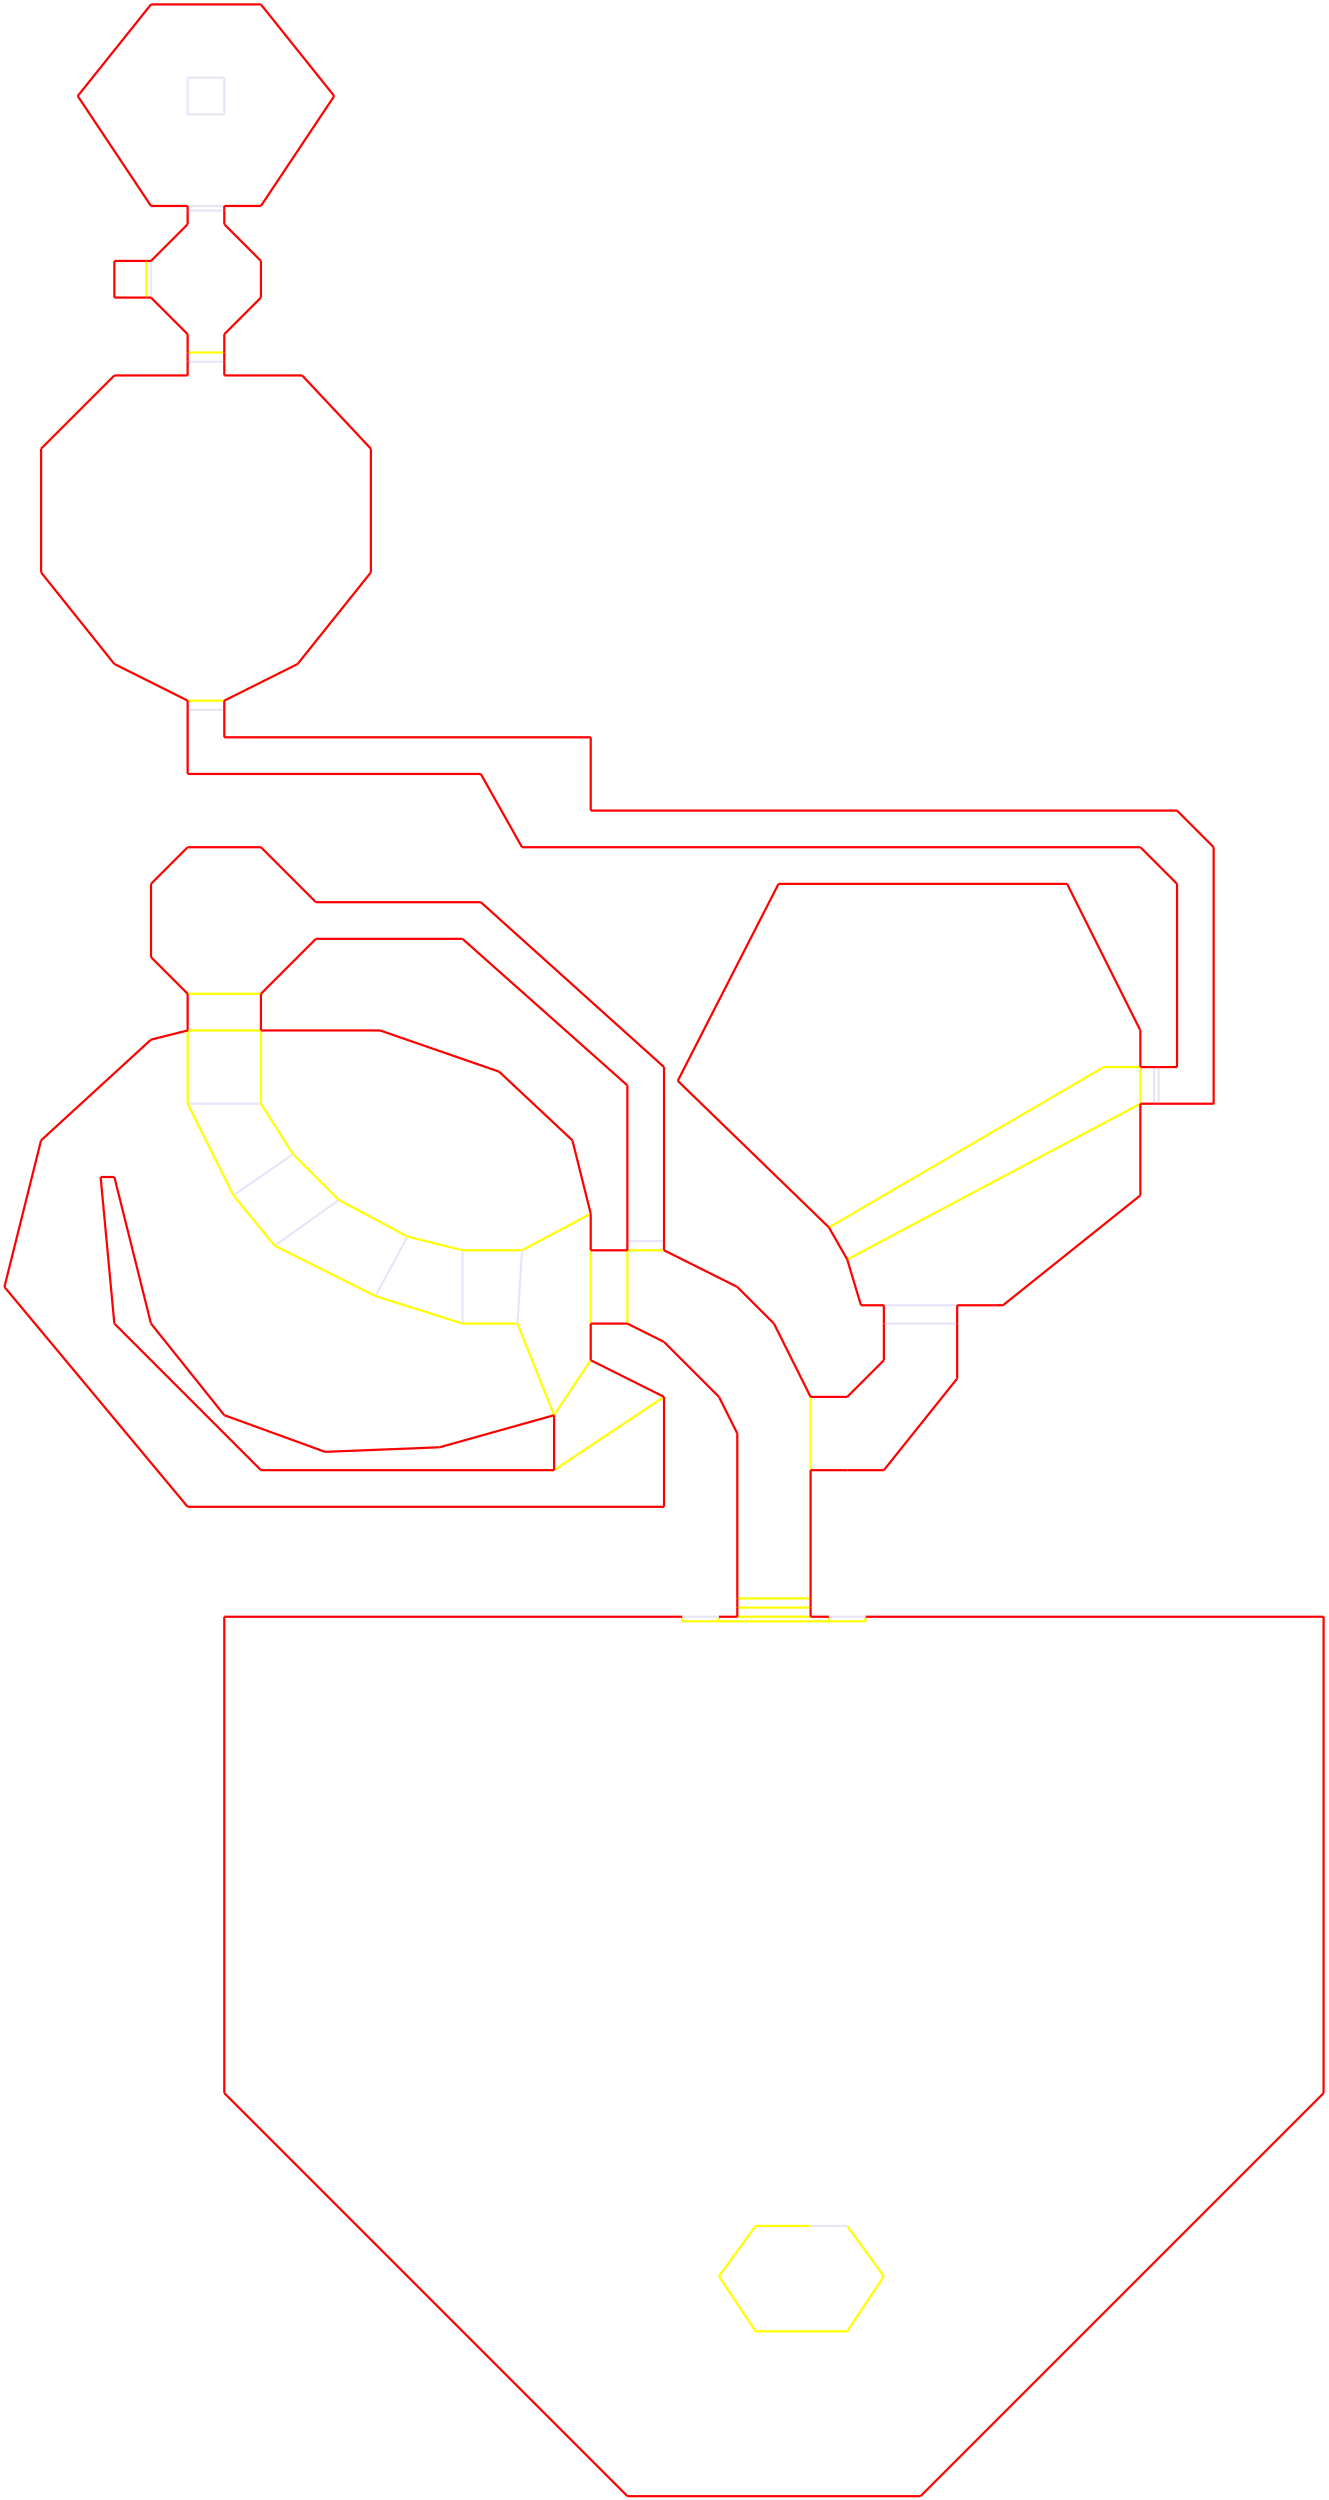
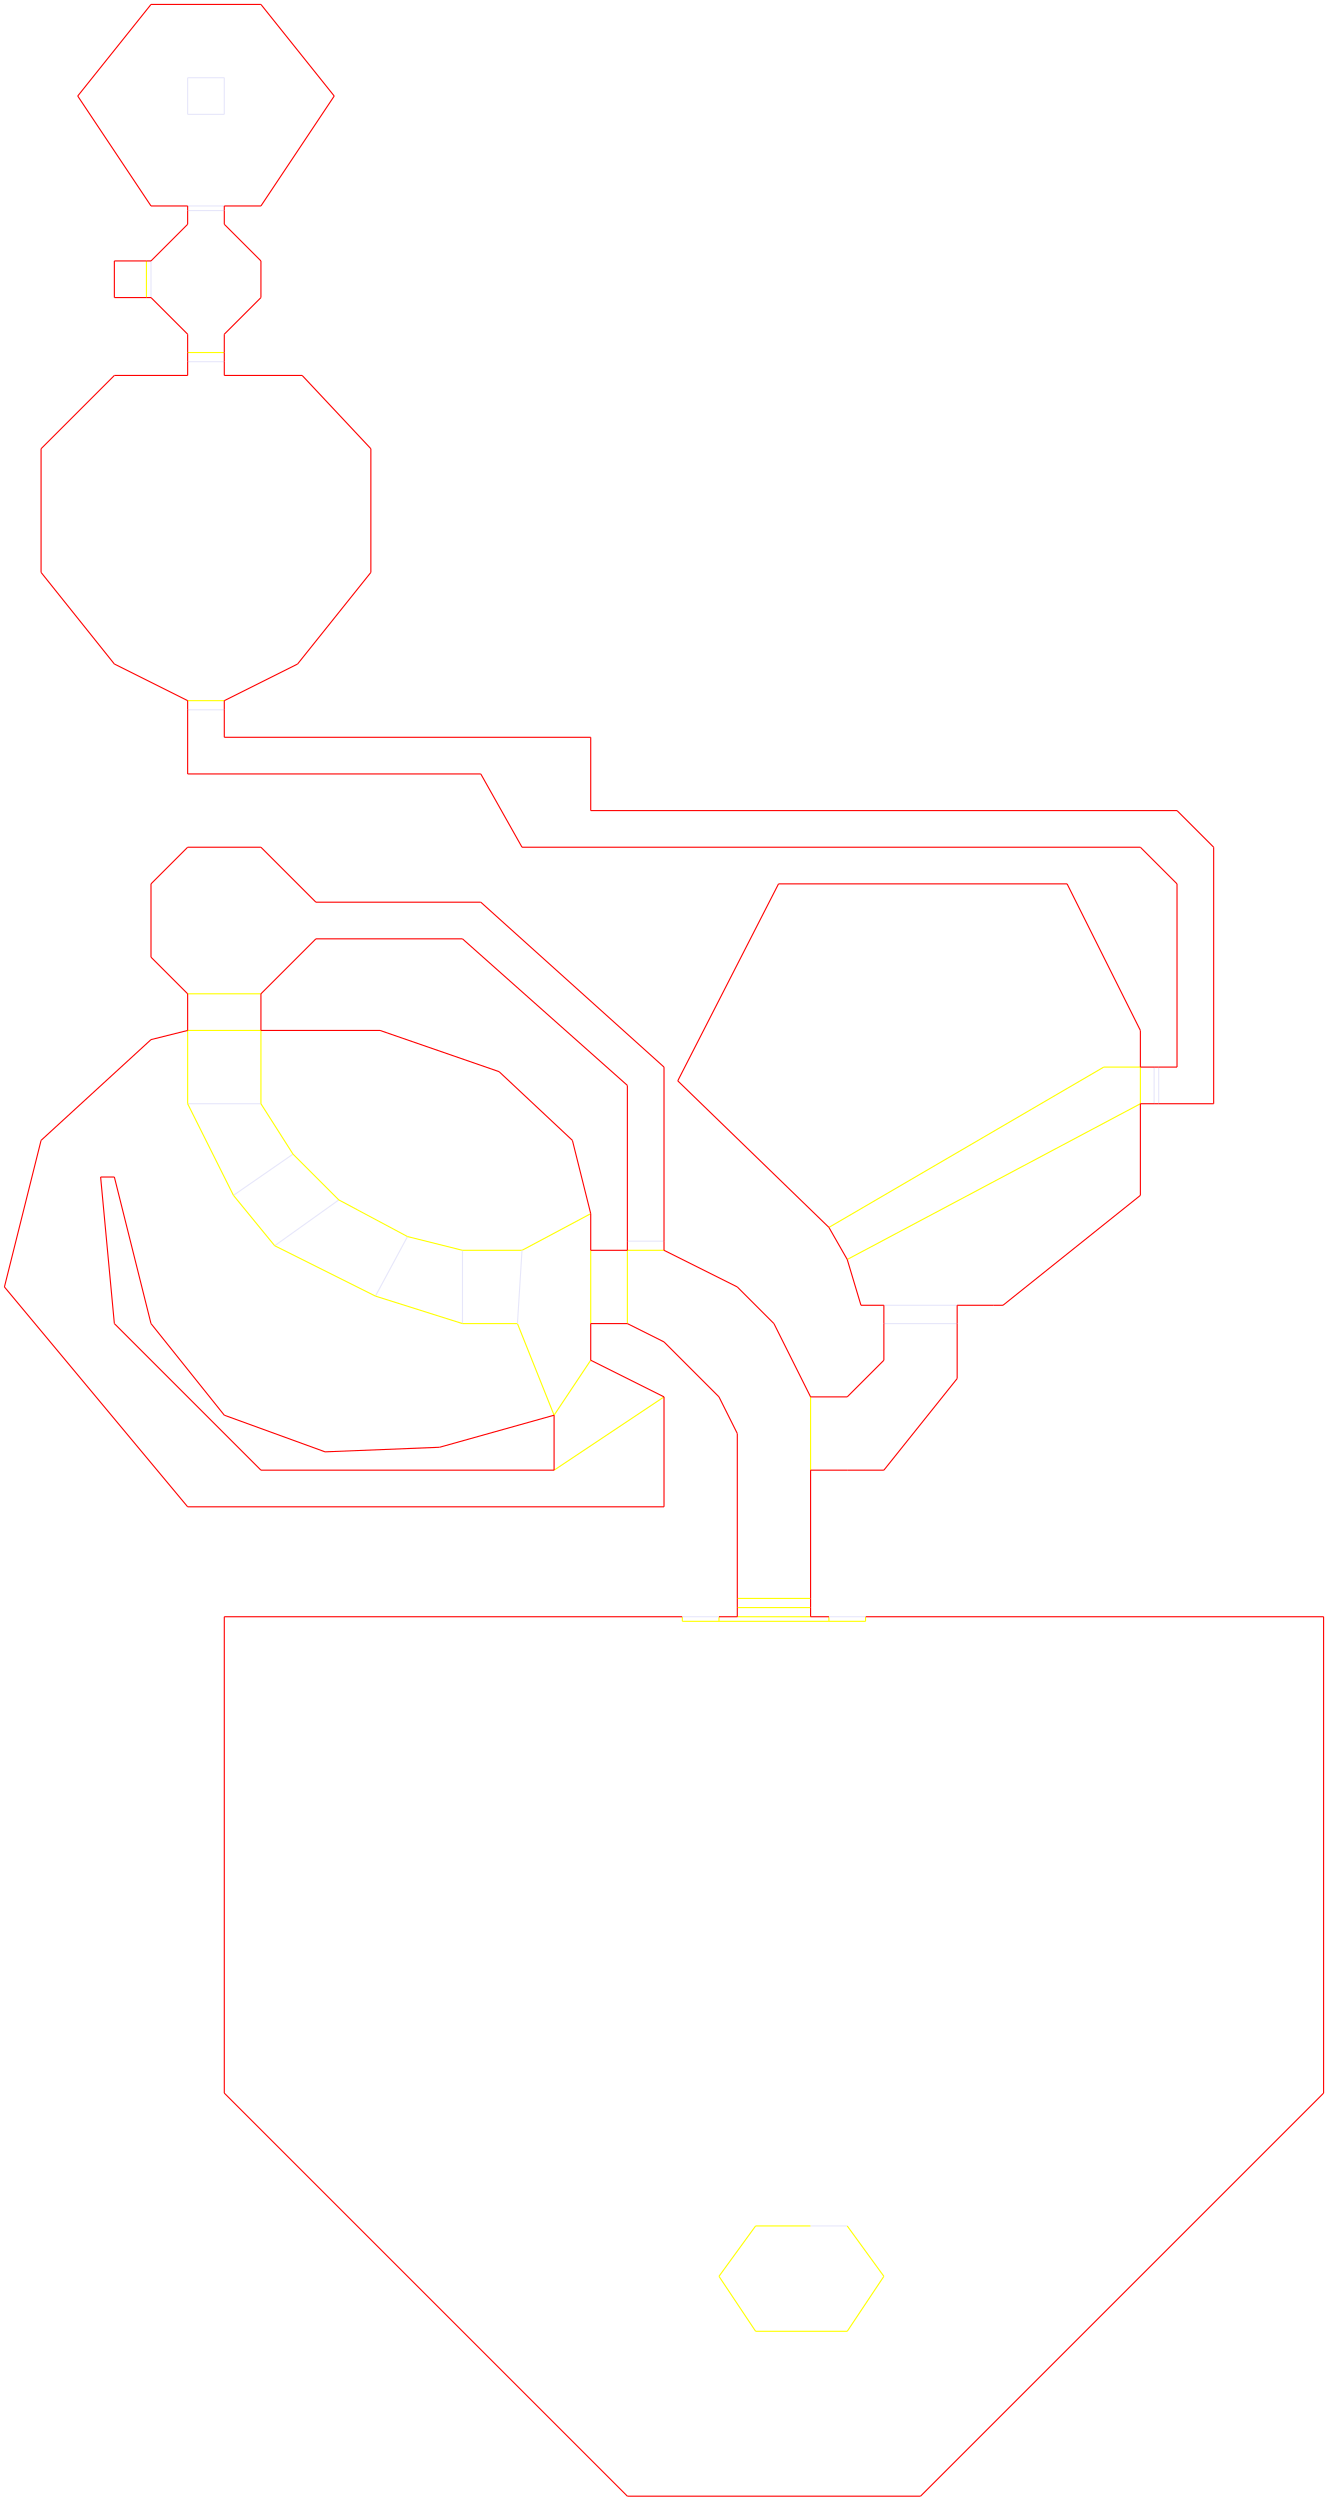
<svg xmlns="http://www.w3.org/2000/svg" width="1200" height="2259" viewBox="0 0 1200 2259">
  <defs>
</defs>
-   <path d="M666.222,1460.889 L732.444,1460.889" stroke="yellow" stroke-width="2" fill="none" />
-   <path d="M616.556,1460.889 L616.556,1465.028" stroke="yellow" stroke-width="2" fill="none" />
-   <path d="M616.556,1465.028 L649.667,1465.028" stroke="yellow" stroke-width="2" fill="none" />
-   <path d="M649.667,1465.028 L649.667,1460.889" stroke="yellow" stroke-width="2" fill="none" />
-   <path d="M749.0,1460.889 L749.0,1465.028" stroke="yellow" stroke-width="2" fill="none" />
-   <path d="M749.0,1465.028 L782.111,1465.028" stroke="yellow" stroke-width="2" fill="none" />
-   <path d="M782.111,1465.028 L782.111,1460.889" stroke="yellow" stroke-width="2" fill="none" />
-   <path d="M649.667,1465.028 L749.0,1465.028" stroke="yellow" stroke-width="2" fill="none" />
-   <path d="M666.222,1452.611 L732.444,1452.611" stroke="yellow" stroke-width="2" fill="none" />
-   <path d="M732.444,1444.333 L666.222,1444.333" stroke="yellow" stroke-width="2" fill="none" />
-   <path d="M533.778,1229.111 L500.667,1278.778" stroke="yellow" stroke-width="2" fill="none" />
-   <path d="M169.556,997.333 L235.778,997.333" stroke="lavender" stroke-width="2" fill="none" />
-   <path d="M210.944,1080.111 L264.75,1042.861" stroke="lavender" stroke-width="2" fill="none" />
-   <path d="M248.194,1125.639 L306.139,1084.25" stroke="lavender" stroke-width="2" fill="none" />
-   <path d="M339.25,1171.167 L368.222,1117.361" stroke="lavender" stroke-width="2" fill="none" />
-   <path d="M417.889,1196 L417.889,1129.778" stroke="lavender" stroke-width="2" fill="none" />
-   <path d="M533.778,1096.667 L471.694,1129.778" stroke="yellow" stroke-width="2" fill="none" />
-   <path d="M467.556,1196 L500.667,1278.778" stroke="yellow" stroke-width="2" fill="none" />
-   <path d="M471.694,1129.778 L417.889,1129.778" stroke="yellow" stroke-width="2" fill="none" />
-   <path d="M417.889,1196 L467.556,1196" stroke="yellow" stroke-width="2" fill="none" />
-   <path d="M417.889,1129.778 L368.222,1117.361" stroke="yellow" stroke-width="2" fill="none" />
-   <path d="M339.25,1171.167 L417.889,1196" stroke="yellow" stroke-width="2" fill="none" />
-   <path d="M210.944,1080.111 L248.194,1125.639" stroke="yellow" stroke-width="2" fill="none" />
-   <path d="M306.139,1084.25 L264.75,1042.861" stroke="yellow" stroke-width="2" fill="none" />
-   <path d="M264.75,1042.861 L235.778,997.333" stroke="yellow" stroke-width="2" fill="none" />
-   <path d="M169.556,997.333 L210.944,1080.111" stroke="yellow" stroke-width="2" fill="none" />
-   <path d="M235.778,997.333 L235.778,931.111" stroke="yellow" stroke-width="2" fill="none" />
-   <path d="M169.556,931.111 L169.556,997.333" stroke="yellow" stroke-width="2" fill="none" />
-   <path d="M169.556,931.111 L235.778,931.111" stroke="yellow" stroke-width="2" fill="none" />
-   <path d="M798.667,1196 L864.889,1196" stroke="lavender" stroke-width="2" fill="none" />
-   <path d="M1030.444,964.222 L1030.444,997.333" stroke="yellow" stroke-width="2" fill="none" />
-   <path d="M1030.444,997.333 L765.556,1138.056" stroke="yellow" stroke-width="2" fill="none" />
-   <path d="M1030.444,964.222 L997.333,964.222" stroke="yellow" stroke-width="2" fill="none" />
-   <path d="M997.333,964.222 L749.0,1109.083" stroke="yellow" stroke-width="2" fill="none" />
-   <path d="M864.889,1179.444 L798.667,1179.444" stroke="lavender" stroke-width="2" fill="none" />
-   <path d="M471.694,1129.778 L467.556,1196" stroke="lavender" stroke-width="2" fill="none" />
-   <path d="M1042.861,964.222 L1042.861,997.333" stroke="lavender" stroke-width="2" fill="none" />
-   <path d="M1047.0,997.333 L1047.0,964.222" stroke="lavender" stroke-width="2" fill="none" />
-   <path d="M169.556,326.833 L202.667,326.833" stroke="lavender" stroke-width="2" fill="none" />
-   <path d="M202.667,318.556 L169.556,318.556" stroke="yellow" stroke-width="2" fill="none" />
-   <path d="M136.444,268.889 L136.444,235.778" stroke="lavender" stroke-width="2" fill="none" />
-   <path d="M169.556,190.25 L202.667,190.25" stroke="lavender" stroke-width="2" fill="none" />
-   <path d="M202.667,186.111 L169.556,186.111" stroke="lavender" stroke-width="2" fill="none" />
-   <path d="M235.778,898 L169.556,898" stroke="yellow" stroke-width="2" fill="none" />
-   <path d="M169.556,70.222 L169.556,103.333" stroke="lavender" stroke-width="2" fill="none" />
-   <path d="M169.556,103.333 L202.667,103.333" stroke="lavender" stroke-width="2" fill="none" />
-   <path d="M202.667,103.333 L202.667,70.222" stroke="lavender" stroke-width="2" fill="none" />
-   <path d="M368.222,1117.361 L306.139,1084.25" stroke="yellow" stroke-width="2" fill="none" />
-   <path d="M248.194,1125.639 L339.25,1171.167" stroke="yellow" stroke-width="2" fill="none" />
-   <path d="M202.667,70.222 L169.556,70.222" stroke="lavender" stroke-width="2" fill="none" />
-   <path d="M132.306,235.778 L132.306,268.889" stroke="yellow" stroke-width="2" fill="none" />
-   <path d="M500.667,1328.444 L600.0,1262.222" stroke="yellow" stroke-width="2" fill="none" />
-   <path d="M566.889,1129.778 L600.0,1129.778" stroke="yellow" stroke-width="2" fill="none" />
-   <path d="M600.0,1121.5 L566.889,1121.5" stroke="lavender" stroke-width="2" fill="none" />
-   <path d="M202.667,633.111 L169.556,633.111" stroke="yellow" stroke-width="2" fill="none" />
-   <path d="M169.556,641.389 L202.667,641.389" stroke="lavender" stroke-width="2" fill="none" />
-   <path d="M682.778,2011.361 L732.444,2011.361" stroke="yellow" stroke-width="2" fill="none" />
-   <path d="M732.444,2011.361 L765.556,2011.361" stroke="lavender" stroke-width="2" fill="none" />
-   <path d="M765.556,2011.361 L798.667,2056.889" stroke="yellow" stroke-width="2" fill="none" />
-   <path d="M798.667,2056.889 L765.556,2106.556" stroke="yellow" stroke-width="2" fill="none" />
-   <path d="M765.556,2106.556 L682.778,2106.556" stroke="yellow" stroke-width="2" fill="none" />
-   <path d="M682.778,2106.556 L649.667,2056.889" stroke="yellow" stroke-width="2" fill="none" />
-   <path d="M649.667,2056.889 L682.778,2011.361" stroke="yellow" stroke-width="2" fill="none" />
-   <path d="M533.778,1129.778 L533.778,1196" stroke="yellow" stroke-width="2" fill="none" />
-   <path d="M566.889,1196 L566.889,1129.778" stroke="yellow" stroke-width="2" fill="none" />
-   <path d="M732.444,1328.444 L732.444,1262.222" stroke="yellow" stroke-width="2" fill="none" />
-   <path d="M831.778,2255.556 L566.889,2255.556" stroke="red" stroke-width="2" fill="none" />
-   <path d="M566.889,2255.556 L202.667,1891.333" stroke="red" stroke-width="2" fill="none" />
-   <path d="M202.667,1891.333 L202.667,1460.889" stroke="red" stroke-width="2" fill="none" />
-   <path d="M202.667,1460.889 L616.556,1460.889" stroke="red" stroke-width="2" fill="none" />
-   <path d="M1196.0,1460.889 L1196.0,1891.333" stroke="red" stroke-width="2" fill="none" />
-   <path d="M1196.0,1891.333 L831.778,2255.556" stroke="red" stroke-width="2" fill="none" />
-   <path d="M782.111,1460.889 L1196.0,1460.889" stroke="red" stroke-width="2" fill="none" />
-   <path d="M616.556,1460.889 L649.667,1460.889" stroke="lavender" stroke-width="2" fill="none" />
-   <path d="M749.0,1460.889 L782.111,1460.889" stroke="lavender" stroke-width="2" fill="none" />
-   <path d="M666.222,1460.889 L666.222,1452.611" stroke="red" stroke-width="2" fill="none" />
-   <path d="M732.444,1452.611 L732.444,1460.889" stroke="red" stroke-width="2" fill="none" />
-   <path d="M666.222,1452.611 L666.222,1444.333" stroke="red" stroke-width="2" fill="none" />
-   <path d="M666.222,1444.333 L666.222,1295.333" stroke="red" stroke-width="2" fill="none" />
-   <path d="M732.444,1328.444 L732.444,1444.333" stroke="red" stroke-width="2" fill="none" />
-   <path d="M732.444,1444.333 L732.444,1452.611" stroke="red" stroke-width="2" fill="none" />
-   <path d="M699.333,1196 L732.444,1262.222" stroke="red" stroke-width="2" fill="none" />
-   <path d="M649.667,1460.889 L666.222,1460.889" stroke="red" stroke-width="2" fill="none" />
-   <path d="M732.444,1460.889 L749.0,1460.889" stroke="red" stroke-width="2" fill="none" />
-   <path d="M600.0,1129.778 L666.222,1162.889" stroke="red" stroke-width="2" fill="none" />
-   <path d="M666.222,1162.889 L699.333,1196" stroke="red" stroke-width="2" fill="none" />
-   <path d="M666.222,1295.333 L649.667,1262.222" stroke="red" stroke-width="2" fill="none" />
-   <path d="M649.667,1262.222 L600.0,1212.556" stroke="red" stroke-width="2" fill="none" />
-   <path d="M600.0,1212.556 L566.889,1196" stroke="red" stroke-width="2" fill="none" />
-   <path d="M566.889,1196 L533.778,1196" stroke="red" stroke-width="2" fill="none" />
-   <path d="M533.778,1129.778 L566.889,1129.778" stroke="red" stroke-width="2" fill="none" />
-   <path d="M235.778,931.111 L343.389,931.111" stroke="red" stroke-width="2" fill="none" />
-   <path d="M343.389,931.111 L451.0,968.361" stroke="red" stroke-width="2" fill="none" />
-   <path d="M451.0,968.361 L517.222,1030.444" stroke="red" stroke-width="2" fill="none" />
-   <path d="M517.222,1030.444 L533.778,1096.667" stroke="red" stroke-width="2" fill="none" />
-   <path d="M533.778,1096.667 L533.778,1129.778" stroke="red" stroke-width="2" fill="none" />
-   <path d="M136.444,1196 L103.333,1063.556" stroke="red" stroke-width="2" fill="none" />
-   <path d="M202.667,1278.778 L136.444,1196" stroke="red" stroke-width="2" fill="none" />
-   <path d="M136.444,939.389 L169.556,931.111" stroke="red" stroke-width="2" fill="none" />
-   <path d="M37.111,1030.444 L136.444,939.389" stroke="red" stroke-width="2" fill="none" />
-   <path d="M293.722,1311.889 L202.667,1278.778" stroke="red" stroke-width="2" fill="none" />
-   <path d="M397.194,1307.75 L293.722,1311.889" stroke="red" stroke-width="2" fill="none" />
-   <path d="M500.667,1278.778 L397.194,1307.75" stroke="red" stroke-width="2" fill="none" />
-   <path d="M533.778,1196 L533.778,1229.111" stroke="red" stroke-width="2" fill="none" />
-   <path d="M169.556,931.111 L169.556,898" stroke="red" stroke-width="2" fill="none" />
-   <path d="M169.556,898 L136.444,864.889" stroke="red" stroke-width="2" fill="none" />
-   <path d="M169.556,633.111 L103.333,600" stroke="red" stroke-width="2" fill="none" />
-   <path d="M103.333,600 L37.111,517.222" stroke="red" stroke-width="2" fill="none" />
-   <path d="M37.111,517.222 L37.111,405.472" stroke="red" stroke-width="2" fill="none" />
-   <path d="M37.111,405.472 L103.333,339.25" stroke="red" stroke-width="2" fill="none" />
-   <path d="M103.333,339.25 L169.556,339.25" stroke="red" stroke-width="2" fill="none" />
-   <path d="M169.556,339.25 L169.556,326.833" stroke="red" stroke-width="2" fill="none" />
-   <path d="M169.556,326.833 L169.556,318.556" stroke="red" stroke-width="2" fill="none" />
-   <path d="M169.556,318.556 L169.556,302" stroke="red" stroke-width="2" fill="none" />
-   <path d="M235.778,268.889 L202.667,302" stroke="red" stroke-width="2" fill="none" />
-   <path d="M202.667,302 L202.667,318.556" stroke="red" stroke-width="2" fill="none" />
-   <path d="M202.667,318.556 L202.667,326.833" stroke="red" stroke-width="2" fill="none" />
-   <path d="M202.667,326.833 L202.667,339.25" stroke="red" stroke-width="2" fill="none" />
-   <path d="M202.667,339.25 L273.028,339.25" stroke="red" stroke-width="2" fill="none" />
-   <path d="M273.028,339.25 L335.111,405.472" stroke="red" stroke-width="2" fill="none" />
-   <path d="M335.111,405.472 L335.111,517.222" stroke="red" stroke-width="2" fill="none" />
-   <path d="M335.111,517.222 L268.889,600" stroke="red" stroke-width="2" fill="none" />
-   <path d="M268.889,600 L202.667,633.111" stroke="red" stroke-width="2" fill="none" />
-   <path d="M285.444,848.333 L235.778,898" stroke="red" stroke-width="2" fill="none" />
-   <path d="M235.778,898 L235.778,931.111" stroke="red" stroke-width="2" fill="none" />
-   <path d="M732.444,1262.222 L765.556,1262.222" stroke="red" stroke-width="2" fill="none" />
-   <path d="M765.556,1262.222 L798.667,1229.111" stroke="red" stroke-width="2" fill="none" />
-   <path d="M798.667,1229.111 L798.667,1196" stroke="red" stroke-width="2" fill="none" />
-   <path d="M864.889,1196 L864.889,1245.667" stroke="red" stroke-width="2" fill="none" />
-   <path d="M864.889,1245.667 L798.667,1328.444" stroke="red" stroke-width="2" fill="none" />
-   <path d="M798.667,1328.444 L765.556,1328.444" stroke="red" stroke-width="2" fill="none" />
-   <path d="M798.667,1196 L798.667,1179.444" stroke="red" stroke-width="2" fill="none" />
-   <path d="M777.972,1179.444 L765.556,1138.056" stroke="red" stroke-width="2" fill="none" />
-   <path d="M749.0,1109.083 L612.417,976.639" stroke="red" stroke-width="2" fill="none" />
-   <path d="M612.417,976.639 L703.472,798.667" stroke="red" stroke-width="2" fill="none" />
-   <path d="M703.472,798.667 L964.222,798.667" stroke="red" stroke-width="2" fill="none" />
-   <path d="M964.222,798.667 L1030.444,931.111" stroke="red" stroke-width="2" fill="none" />
-   <path d="M1030.444,931.111 L1030.444,964.222" stroke="red" stroke-width="2" fill="none" />
-   <path d="M864.889,1179.444 L864.889,1196" stroke="red" stroke-width="2" fill="none" />
-   <path d="M898.0,1179.444 L864.889,1179.444" stroke="red" stroke-width="2" fill="none" />
-   <path d="M1030.444,1080.111 L906.278,1179.444" stroke="red" stroke-width="2" fill="none" />
-   <path d="M1030.444,997.333 L1030.444,1080.111" stroke="red" stroke-width="2" fill="none" />
-   <path d="M1030.444,964.222 L1042.861,964.222" stroke="red" stroke-width="2" fill="none" />
-   <path d="M1042.861,997.333 L1030.444,997.333" stroke="red" stroke-width="2" fill="none" />
-   <path d="M1042.861,964.222 L1047.0,964.222" stroke="red" stroke-width="2" fill="none" />
-   <path d="M1047.0,997.333 L1042.861,997.333" stroke="red" stroke-width="2" fill="none" />
-   <path d="M1047.0,964.222 L1063.556,964.222" stroke="red" stroke-width="2" fill="none" />
-   <path d="M1063.556,964.222 L1063.556,798.667" stroke="red" stroke-width="2" fill="none" />
-   <path d="M1063.556,798.667 L1030.444,765.556" stroke="red" stroke-width="2" fill="none" />
-   <path d="M1030.444,765.556 L471.694,765.556" stroke="red" stroke-width="2" fill="none" />
-   <path d="M1096.667,765.556 L1096.667,997.333" stroke="red" stroke-width="2" fill="none" />
-   <path d="M1063.556,732.444 L1096.667,765.556" stroke="red" stroke-width="2" fill="none" />
-   <path d="M533.778,732.444 L1063.556,732.444" stroke="red" stroke-width="2" fill="none" />
-   <path d="M1096.667,997.333 L1047.0,997.333" stroke="red" stroke-width="2" fill="none" />
-   <path d="M471.694,765.556 L434.444,699.333" stroke="red" stroke-width="2" fill="none" />
-   <path d="M434.444,699.333 L169.556,699.333" stroke="red" stroke-width="2" fill="none" />
-   <path d="M202.667,666.222 L533.778,666.222" stroke="red" stroke-width="2" fill="none" />
-   <path d="M533.778,666.222 L533.778,732.444" stroke="red" stroke-width="2" fill="none" />
-   <path d="M169.556,302 L136.444,268.889" stroke="red" stroke-width="2" fill="none" />
-   <path d="M136.444,235.778 L169.556,202.667" stroke="red" stroke-width="2" fill="none" />
-   <path d="M169.556,202.667 L169.556,190.25" stroke="red" stroke-width="2" fill="none" />
-   <path d="M169.556,190.25 L169.556,186.111" stroke="red" stroke-width="2" fill="none" />
-   <path d="M169.556,186.111 L136.444,186.111" stroke="red" stroke-width="2" fill="none" />
-   <path d="M136.444,186.111 L70.222,86.778" stroke="red" stroke-width="2" fill="none" />
-   <path d="M70.222,86.778 L136.444,4.0" stroke="red" stroke-width="2" fill="none" />
-   <path d="M136.444,4.0 L235.778,4.0" stroke="red" stroke-width="2" fill="none" />
-   <path d="M235.778,4.0 L302.0,86.778" stroke="red" stroke-width="2" fill="none" />
-   <path d="M302.0,86.778 L235.778,186.111" stroke="red" stroke-width="2" fill="none" />
-   <path d="M235.778,186.111 L202.667,186.111" stroke="red" stroke-width="2" fill="none" />
-   <path d="M202.667,186.111 L202.667,190.25" stroke="red" stroke-width="2" fill="none" />
-   <path d="M202.667,190.25 L202.667,202.667" stroke="red" stroke-width="2" fill="none" />
-   <path d="M202.667,202.667 L235.778,235.778" stroke="red" stroke-width="2" fill="none" />
-   <path d="M798.667,1179.444 L777.972,1179.444" stroke="red" stroke-width="2" fill="none" />
-   <path d="M765.556,1328.444 L732.444,1328.444" stroke="red" stroke-width="2" fill="none" />
-   <path d="M136.444,268.889 L132.306,268.889" stroke="red" stroke-width="2" fill="none" />
-   <path d="M132.306,268.889 L103.333,268.889" stroke="red" stroke-width="2" fill="none" />
-   <path d="M103.333,268.889 L103.333,235.778" stroke="red" stroke-width="2" fill="none" />
-   <path d="M103.333,235.778 L132.306,235.778" stroke="red" stroke-width="2" fill="none" />
-   <path d="M132.306,235.778 L136.444,235.778" stroke="red" stroke-width="2" fill="none" />
-   <path d="M4.0,1162.889 L37.111,1030.444" stroke="red" stroke-width="2" fill="none" />
-   <path d="M169.556,1361.556 L4.0,1162.889" stroke="red" stroke-width="2" fill="none" />
-   <path d="M600.0,1361.556 L169.556,1361.556" stroke="red" stroke-width="2" fill="none" />
-   <path d="M600.0,1262.222 L600.0,1361.556" stroke="red" stroke-width="2" fill="none" />
-   <path d="M533.778,1229.111 L600.0,1262.222" stroke="red" stroke-width="2" fill="none" />
-   <path d="M500.667,1328.444 L500.667,1278.778" stroke="red" stroke-width="2" fill="none" />
-   <path d="M235.778,1328.444 L500.667,1328.444" stroke="red" stroke-width="2" fill="none" />
-   <path d="M103.333,1196 L235.778,1328.444" stroke="red" stroke-width="2" fill="none" />
-   <path d="M90.917,1063.556 L103.333,1196" stroke="red" stroke-width="2" fill="none" />
-   <path d="M103.333,1063.556 L90.917,1063.556" stroke="red" stroke-width="2" fill="none" />
-   <path d="M136.444,864.889 L136.444,798.667" stroke="red" stroke-width="2" fill="none" />
-   <path d="M136.444,798.667 L169.556,765.556" stroke="red" stroke-width="2" fill="none" />
-   <path d="M169.556,765.556 L235.778,765.556" stroke="red" stroke-width="2" fill="none" />
-   <path d="M235.778,765.556 L285.444,815.222" stroke="red" stroke-width="2" fill="none" />
-   <path d="M285.444,815.222 L434.444,815.222" stroke="red" stroke-width="2" fill="none" />
-   <path d="M417.889,848.333 L285.444,848.333" stroke="red" stroke-width="2" fill="none" />
-   <path d="M434.444,815.222 L600.0,964.222" stroke="red" stroke-width="2" fill="none" />
-   <path d="M600.0,964.222 L600.0,1121.5" stroke="red" stroke-width="2" fill="none" />
-   <path d="M600.0,1121.5 L600.0,1129.778" stroke="red" stroke-width="2" fill="none" />
-   <path d="M566.889,1129.778 L566.889,1121.5" stroke="red" stroke-width="2" fill="none" />
-   <path d="M566.889,1121.5 L566.889,980.778" stroke="red" stroke-width="2" fill="none" />
-   <path d="M566.889,980.778 L417.889,848.333" stroke="red" stroke-width="2" fill="none" />
-   <path d="M235.778,235.778 L235.778,268.889" stroke="red" stroke-width="2" fill="none" />
-   <path d="M169.556,699.333 L169.556,641.389" stroke="red" stroke-width="2" fill="none" />
-   <path d="M169.556,641.389 L169.556,633.111" stroke="red" stroke-width="2" fill="none" />
-   <path d="M202.667,633.111 L202.667,641.389" stroke="red" stroke-width="2" fill="none" />
-   <path d="M202.667,641.389 L202.667,666.222" stroke="red" stroke-width="2" fill="none" />
-   <path d="M906.278,1179.444 L898.0,1179.444" stroke="red" stroke-width="2" fill="none" />
-   <path d="M765.556,1138.056 L749.0,1109.083" stroke="red" stroke-width="2" fill="none" />
+   <path d="M666.222,1460.889 L732.444,1460.889" stroke="yellow" stroke-width="1" fill="none" />
+   <path d="M616.556,1460.889 L616.556,1465.028" stroke="yellow" stroke-width="1" fill="none" />
+   <path d="M616.556,1465.028 L649.667,1465.028" stroke="yellow" stroke-width="1" fill="none" />
+   <path d="M649.667,1465.028 L649.667,1460.889" stroke="yellow" stroke-width="1" fill="none" />
+   <path d="M749.0,1460.889 L749.0,1465.028" stroke="yellow" stroke-width="1" fill="none" />
+   <path d="M749.0,1465.028 L782.111,1465.028" stroke="yellow" stroke-width="1" fill="none" />
+   <path d="M782.111,1465.028 L782.111,1460.889" stroke="yellow" stroke-width="1" fill="none" />
+   <path d="M649.667,1465.028 L749.0,1465.028" stroke="yellow" stroke-width="1" fill="none" />
+   <path d="M666.222,1452.611 L732.444,1452.611" stroke="yellow" stroke-width="1" fill="none" />
+   <path d="M732.444,1444.333 L666.222,1444.333" stroke="yellow" stroke-width="1" fill="none" />
+   <path d="M533.778,1229.111 L500.667,1278.778" stroke="yellow" stroke-width="1" fill="none" />
+   <path d="M169.556,997.333 L235.778,997.333" stroke="lavender" stroke-width="1" fill="none" />
+   <path d="M210.944,1080.111 L264.75,1042.861" stroke="lavender" stroke-width="1" fill="none" />
+   <path d="M248.194,1125.639 L306.139,1084.25" stroke="lavender" stroke-width="1" fill="none" />
+   <path d="M339.25,1171.167 L368.222,1117.361" stroke="lavender" stroke-width="1" fill="none" />
+   <path d="M417.889,1196 L417.889,1129.778" stroke="lavender" stroke-width="1" fill="none" />
+   <path d="M533.778,1096.667 L471.694,1129.778" stroke="yellow" stroke-width="1" fill="none" />
+   <path d="M467.556,1196 L500.667,1278.778" stroke="yellow" stroke-width="1" fill="none" />
+   <path d="M471.694,1129.778 L417.889,1129.778" stroke="yellow" stroke-width="1" fill="none" />
+   <path d="M417.889,1196 L467.556,1196" stroke="yellow" stroke-width="1" fill="none" />
+   <path d="M417.889,1129.778 L368.222,1117.361" stroke="yellow" stroke-width="1" fill="none" />
+   <path d="M339.25,1171.167 L417.889,1196" stroke="yellow" stroke-width="1" fill="none" />
+   <path d="M210.944,1080.111 L248.194,1125.639" stroke="yellow" stroke-width="1" fill="none" />
+   <path d="M306.139,1084.25 L264.75,1042.861" stroke="yellow" stroke-width="1" fill="none" />
+   <path d="M264.75,1042.861 L235.778,997.333" stroke="yellow" stroke-width="1" fill="none" />
+   <path d="M169.556,997.333 L210.944,1080.111" stroke="yellow" stroke-width="1" fill="none" />
+   <path d="M235.778,997.333 L235.778,931.111" stroke="yellow" stroke-width="1" fill="none" />
+   <path d="M169.556,931.111 L169.556,997.333" stroke="yellow" stroke-width="1" fill="none" />
+   <path d="M169.556,931.111 L235.778,931.111" stroke="yellow" stroke-width="1" fill="none" />
+   <path d="M798.667,1196 L864.889,1196" stroke="lavender" stroke-width="1" fill="none" />
+   <path d="M1030.444,964.222 L1030.444,997.333" stroke="yellow" stroke-width="1" fill="none" />
+   <path d="M1030.444,997.333 L765.556,1138.056" stroke="yellow" stroke-width="1" fill="none" />
+   <path d="M1030.444,964.222 L997.333,964.222" stroke="yellow" stroke-width="1" fill="none" />
+   <path d="M997.333,964.222 L749.0,1109.083" stroke="yellow" stroke-width="1" fill="none" />
+   <path d="M864.889,1179.444 L798.667,1179.444" stroke="lavender" stroke-width="1" fill="none" />
+   <path d="M471.694,1129.778 L467.556,1196" stroke="lavender" stroke-width="1" fill="none" />
+   <path d="M1042.861,964.222 L1042.861,997.333" stroke="lavender" stroke-width="1" fill="none" />
+   <path d="M1047.0,997.333 L1047.0,964.222" stroke="lavender" stroke-width="1" fill="none" />
+   <path d="M169.556,326.833 L202.667,326.833" stroke="lavender" stroke-width="1" fill="none" />
+   <path d="M202.667,318.556 L169.556,318.556" stroke="yellow" stroke-width="1" fill="none" />
+   <path d="M136.444,268.889 L136.444,235.778" stroke="lavender" stroke-width="1" fill="none" />
+   <path d="M169.556,190.25 L202.667,190.25" stroke="lavender" stroke-width="1" fill="none" />
+   <path d="M202.667,186.111 L169.556,186.111" stroke="lavender" stroke-width="1" fill="none" />
+   <path d="M235.778,898 L169.556,898" stroke="yellow" stroke-width="1" fill="none" />
+   <path d="M169.556,70.222 L169.556,103.333" stroke="lavender" stroke-width="1" fill="none" />
+   <path d="M169.556,103.333 L202.667,103.333" stroke="lavender" stroke-width="1" fill="none" />
+   <path d="M202.667,103.333 L202.667,70.222" stroke="lavender" stroke-width="1" fill="none" />
+   <path d="M368.222,1117.361 L306.139,1084.25" stroke="yellow" stroke-width="1" fill="none" />
+   <path d="M248.194,1125.639 L339.25,1171.167" stroke="yellow" stroke-width="1" fill="none" />
+   <path d="M202.667,70.222 L169.556,70.222" stroke="lavender" stroke-width="1" fill="none" />
+   <path d="M132.306,235.778 L132.306,268.889" stroke="yellow" stroke-width="1" fill="none" />
+   <path d="M500.667,1328.444 L600.0,1262.222" stroke="yellow" stroke-width="1" fill="none" />
+   <path d="M566.889,1129.778 L600.0,1129.778" stroke="yellow" stroke-width="1" fill="none" />
+   <path d="M600.0,1121.5 L566.889,1121.5" stroke="lavender" stroke-width="1" fill="none" />
+   <path d="M202.667,633.111 L169.556,633.111" stroke="yellow" stroke-width="1" fill="none" />
+   <path d="M169.556,641.389 L202.667,641.389" stroke="lavender" stroke-width="1" fill="none" />
+   <path d="M682.778,2011.361 L732.444,2011.361" stroke="yellow" stroke-width="1" fill="none" />
+   <path d="M732.444,2011.361 L765.556,2011.361" stroke="lavender" stroke-width="1" fill="none" />
+   <path d="M765.556,2011.361 L798.667,2056.889" stroke="yellow" stroke-width="1" fill="none" />
+   <path d="M798.667,2056.889 L765.556,2106.556" stroke="yellow" stroke-width="1" fill="none" />
+   <path d="M765.556,2106.556 L682.778,2106.556" stroke="yellow" stroke-width="1" fill="none" />
+   <path d="M682.778,2106.556 L649.667,2056.889" stroke="yellow" stroke-width="1" fill="none" />
+   <path d="M649.667,2056.889 L682.778,2011.361" stroke="yellow" stroke-width="1" fill="none" />
+   <path d="M533.778,1129.778 L533.778,1196" stroke="yellow" stroke-width="1" fill="none" />
+   <path d="M566.889,1196 L566.889,1129.778" stroke="yellow" stroke-width="1" fill="none" />
+   <path d="M732.444,1328.444 L732.444,1262.222" stroke="yellow" stroke-width="1" fill="none" />
+   <path d="M831.778,2255.556 L566.889,2255.556" stroke="red" stroke-width="1" fill="none" />
+   <path d="M566.889,2255.556 L202.667,1891.333" stroke="red" stroke-width="1" fill="none" />
+   <path d="M202.667,1891.333 L202.667,1460.889" stroke="red" stroke-width="1" fill="none" />
+   <path d="M202.667,1460.889 L616.556,1460.889" stroke="red" stroke-width="1" fill="none" />
+   <path d="M1196.0,1460.889 L1196.0,1891.333" stroke="red" stroke-width="1" fill="none" />
+   <path d="M1196.0,1891.333 L831.778,2255.556" stroke="red" stroke-width="1" fill="none" />
+   <path d="M782.111,1460.889 L1196.0,1460.889" stroke="red" stroke-width="1" fill="none" />
+   <path d="M616.556,1460.889 L649.667,1460.889" stroke="lavender" stroke-width="1" fill="none" />
+   <path d="M749.0,1460.889 L782.111,1460.889" stroke="lavender" stroke-width="1" fill="none" />
+   <path d="M666.222,1460.889 L666.222,1452.611" stroke="red" stroke-width="1" fill="none" />
+   <path d="M732.444,1452.611 L732.444,1460.889" stroke="red" stroke-width="1" fill="none" />
+   <path d="M666.222,1452.611 L666.222,1444.333" stroke="red" stroke-width="1" fill="none" />
+   <path d="M666.222,1444.333 L666.222,1295.333" stroke="red" stroke-width="1" fill="none" />
+   <path d="M732.444,1328.444 L732.444,1444.333" stroke="red" stroke-width="1" fill="none" />
+   <path d="M732.444,1444.333 L732.444,1452.611" stroke="red" stroke-width="1" fill="none" />
+   <path d="M699.333,1196 L732.444,1262.222" stroke="red" stroke-width="1" fill="none" />
+   <path d="M649.667,1460.889 L666.222,1460.889" stroke="red" stroke-width="1" fill="none" />
+   <path d="M732.444,1460.889 L749.0,1460.889" stroke="red" stroke-width="1" fill="none" />
+   <path d="M600.0,1129.778 L666.222,1162.889" stroke="red" stroke-width="1" fill="none" />
+   <path d="M666.222,1162.889 L699.333,1196" stroke="red" stroke-width="1" fill="none" />
+   <path d="M666.222,1295.333 L649.667,1262.222" stroke="red" stroke-width="1" fill="none" />
+   <path d="M649.667,1262.222 L600.0,1212.556" stroke="red" stroke-width="1" fill="none" />
+   <path d="M600.0,1212.556 L566.889,1196" stroke="red" stroke-width="1" fill="none" />
+   <path d="M566.889,1196 L533.778,1196" stroke="red" stroke-width="1" fill="none" />
+   <path d="M533.778,1129.778 L566.889,1129.778" stroke="red" stroke-width="1" fill="none" />
+   <path d="M235.778,931.111 L343.389,931.111" stroke="red" stroke-width="1" fill="none" />
+   <path d="M343.389,931.111 L451.0,968.361" stroke="red" stroke-width="1" fill="none" />
+   <path d="M451.0,968.361 L517.222,1030.444" stroke="red" stroke-width="1" fill="none" />
+   <path d="M517.222,1030.444 L533.778,1096.667" stroke="red" stroke-width="1" fill="none" />
+   <path d="M533.778,1096.667 L533.778,1129.778" stroke="red" stroke-width="1" fill="none" />
+   <path d="M136.444,1196 L103.333,1063.556" stroke="red" stroke-width="1" fill="none" />
+   <path d="M202.667,1278.778 L136.444,1196" stroke="red" stroke-width="1" fill="none" />
+   <path d="M136.444,939.389 L169.556,931.111" stroke="red" stroke-width="1" fill="none" />
+   <path d="M37.111,1030.444 L136.444,939.389" stroke="red" stroke-width="1" fill="none" />
+   <path d="M293.722,1311.889 L202.667,1278.778" stroke="red" stroke-width="1" fill="none" />
+   <path d="M397.194,1307.75 L293.722,1311.889" stroke="red" stroke-width="1" fill="none" />
+   <path d="M500.667,1278.778 L397.194,1307.75" stroke="red" stroke-width="1" fill="none" />
+   <path d="M533.778,1196 L533.778,1229.111" stroke="red" stroke-width="1" fill="none" />
+   <path d="M169.556,931.111 L169.556,898" stroke="red" stroke-width="1" fill="none" />
+   <path d="M169.556,898 L136.444,864.889" stroke="red" stroke-width="1" fill="none" />
+   <path d="M169.556,633.111 L103.333,600" stroke="red" stroke-width="1" fill="none" />
+   <path d="M103.333,600 L37.111,517.222" stroke="red" stroke-width="1" fill="none" />
+   <path d="M37.111,517.222 L37.111,405.472" stroke="red" stroke-width="1" fill="none" />
+   <path d="M37.111,405.472 L103.333,339.25" stroke="red" stroke-width="1" fill="none" />
+   <path d="M103.333,339.25 L169.556,339.25" stroke="red" stroke-width="1" fill="none" />
+   <path d="M169.556,339.25 L169.556,326.833" stroke="red" stroke-width="1" fill="none" />
+   <path d="M169.556,326.833 L169.556,318.556" stroke="red" stroke-width="1" fill="none" />
+   <path d="M169.556,318.556 L169.556,302" stroke="red" stroke-width="1" fill="none" />
+   <path d="M235.778,268.889 L202.667,302" stroke="red" stroke-width="1" fill="none" />
+   <path d="M202.667,302 L202.667,318.556" stroke="red" stroke-width="1" fill="none" />
+   <path d="M202.667,318.556 L202.667,326.833" stroke="red" stroke-width="1" fill="none" />
+   <path d="M202.667,326.833 L202.667,339.25" stroke="red" stroke-width="1" fill="none" />
+   <path d="M202.667,339.25 L273.028,339.25" stroke="red" stroke-width="1" fill="none" />
+   <path d="M273.028,339.25 L335.111,405.472" stroke="red" stroke-width="1" fill="none" />
+   <path d="M335.111,405.472 L335.111,517.222" stroke="red" stroke-width="1" fill="none" />
+   <path d="M335.111,517.222 L268.889,600" stroke="red" stroke-width="1" fill="none" />
+   <path d="M268.889,600 L202.667,633.111" stroke="red" stroke-width="1" fill="none" />
+   <path d="M285.444,848.333 L235.778,898" stroke="red" stroke-width="1" fill="none" />
+   <path d="M235.778,898 L235.778,931.111" stroke="red" stroke-width="1" fill="none" />
+   <path d="M732.444,1262.222 L765.556,1262.222" stroke="red" stroke-width="1" fill="none" />
+   <path d="M765.556,1262.222 L798.667,1229.111" stroke="red" stroke-width="1" fill="none" />
+   <path d="M798.667,1229.111 L798.667,1196" stroke="red" stroke-width="1" fill="none" />
+   <path d="M864.889,1196 L864.889,1245.667" stroke="red" stroke-width="1" fill="none" />
+   <path d="M864.889,1245.667 L798.667,1328.444" stroke="red" stroke-width="1" fill="none" />
+   <path d="M798.667,1328.444 L765.556,1328.444" stroke="red" stroke-width="1" fill="none" />
+   <path d="M798.667,1196 L798.667,1179.444" stroke="red" stroke-width="1" fill="none" />
+   <path d="M777.972,1179.444 L765.556,1138.056" stroke="red" stroke-width="1" fill="none" />
+   <path d="M749.0,1109.083 L612.417,976.639" stroke="red" stroke-width="1" fill="none" />
+   <path d="M612.417,976.639 L703.472,798.667" stroke="red" stroke-width="1" fill="none" />
+   <path d="M703.472,798.667 L964.222,798.667" stroke="red" stroke-width="1" fill="none" />
+   <path d="M964.222,798.667 L1030.444,931.111" stroke="red" stroke-width="1" fill="none" />
+   <path d="M1030.444,931.111 L1030.444,964.222" stroke="red" stroke-width="1" fill="none" />
+   <path d="M864.889,1179.444 L864.889,1196" stroke="red" stroke-width="1" fill="none" />
+   <path d="M898.0,1179.444 L864.889,1179.444" stroke="red" stroke-width="1" fill="none" />
+   <path d="M1030.444,1080.111 L906.278,1179.444" stroke="red" stroke-width="1" fill="none" />
+   <path d="M1030.444,997.333 L1030.444,1080.111" stroke="red" stroke-width="1" fill="none" />
+   <path d="M1030.444,964.222 L1042.861,964.222" stroke="red" stroke-width="1" fill="none" />
+   <path d="M1042.861,997.333 L1030.444,997.333" stroke="red" stroke-width="1" fill="none" />
+   <path d="M1042.861,964.222 L1047.0,964.222" stroke="red" stroke-width="1" fill="none" />
+   <path d="M1047.0,997.333 L1042.861,997.333" stroke="red" stroke-width="1" fill="none" />
+   <path d="M1047.0,964.222 L1063.556,964.222" stroke="red" stroke-width="1" fill="none" />
+   <path d="M1063.556,964.222 L1063.556,798.667" stroke="red" stroke-width="1" fill="none" />
+   <path d="M1063.556,798.667 L1030.444,765.556" stroke="red" stroke-width="1" fill="none" />
+   <path d="M1030.444,765.556 L471.694,765.556" stroke="red" stroke-width="1" fill="none" />
+   <path d="M1096.667,765.556 L1096.667,997.333" stroke="red" stroke-width="1" fill="none" />
+   <path d="M1063.556,732.444 L1096.667,765.556" stroke="red" stroke-width="1" fill="none" />
+   <path d="M533.778,732.444 L1063.556,732.444" stroke="red" stroke-width="1" fill="none" />
+   <path d="M1096.667,997.333 L1047.0,997.333" stroke="red" stroke-width="1" fill="none" />
+   <path d="M471.694,765.556 L434.444,699.333" stroke="red" stroke-width="1" fill="none" />
+   <path d="M434.444,699.333 L169.556,699.333" stroke="red" stroke-width="1" fill="none" />
+   <path d="M202.667,666.222 L533.778,666.222" stroke="red" stroke-width="1" fill="none" />
+   <path d="M533.778,666.222 L533.778,732.444" stroke="red" stroke-width="1" fill="none" />
+   <path d="M169.556,302 L136.444,268.889" stroke="red" stroke-width="1" fill="none" />
+   <path d="M136.444,235.778 L169.556,202.667" stroke="red" stroke-width="1" fill="none" />
+   <path d="M169.556,202.667 L169.556,190.25" stroke="red" stroke-width="1" fill="none" />
+   <path d="M169.556,190.25 L169.556,186.111" stroke="red" stroke-width="1" fill="none" />
+   <path d="M169.556,186.111 L136.444,186.111" stroke="red" stroke-width="1" fill="none" />
+   <path d="M136.444,186.111 L70.222,86.778" stroke="red" stroke-width="1" fill="none" />
+   <path d="M70.222,86.778 L136.444,4.0" stroke="red" stroke-width="1" fill="none" />
+   <path d="M136.444,4.0 L235.778,4.0" stroke="red" stroke-width="1" fill="none" />
+   <path d="M235.778,4.0 L302.0,86.778" stroke="red" stroke-width="1" fill="none" />
+   <path d="M302.0,86.778 L235.778,186.111" stroke="red" stroke-width="1" fill="none" />
+   <path d="M235.778,186.111 L202.667,186.111" stroke="red" stroke-width="1" fill="none" />
+   <path d="M202.667,186.111 L202.667,190.25" stroke="red" stroke-width="1" fill="none" />
+   <path d="M202.667,190.25 L202.667,202.667" stroke="red" stroke-width="1" fill="none" />
+   <path d="M202.667,202.667 L235.778,235.778" stroke="red" stroke-width="1" fill="none" />
+   <path d="M798.667,1179.444 L777.972,1179.444" stroke="red" stroke-width="1" fill="none" />
+   <path d="M765.556,1328.444 L732.444,1328.444" stroke="red" stroke-width="1" fill="none" />
+   <path d="M136.444,268.889 L132.306,268.889" stroke="red" stroke-width="1" fill="none" />
+   <path d="M132.306,268.889 L103.333,268.889" stroke="red" stroke-width="1" fill="none" />
+   <path d="M103.333,268.889 L103.333,235.778" stroke="red" stroke-width="1" fill="none" />
+   <path d="M103.333,235.778 L132.306,235.778" stroke="red" stroke-width="1" fill="none" />
+   <path d="M132.306,235.778 L136.444,235.778" stroke="red" stroke-width="1" fill="none" />
+   <path d="M4.0,1162.889 L37.111,1030.444" stroke="red" stroke-width="1" fill="none" />
+   <path d="M169.556,1361.556 L4.0,1162.889" stroke="red" stroke-width="1" fill="none" />
+   <path d="M600.0,1361.556 L169.556,1361.556" stroke="red" stroke-width="1" fill="none" />
+   <path d="M600.0,1262.222 L600.0,1361.556" stroke="red" stroke-width="1" fill="none" />
+   <path d="M533.778,1229.111 L600.0,1262.222" stroke="red" stroke-width="1" fill="none" />
+   <path d="M500.667,1328.444 L500.667,1278.778" stroke="red" stroke-width="1" fill="none" />
+   <path d="M235.778,1328.444 L500.667,1328.444" stroke="red" stroke-width="1" fill="none" />
+   <path d="M103.333,1196 L235.778,1328.444" stroke="red" stroke-width="1" fill="none" />
+   <path d="M90.917,1063.556 L103.333,1196" stroke="red" stroke-width="1" fill="none" />
+   <path d="M103.333,1063.556 L90.917,1063.556" stroke="red" stroke-width="1" fill="none" />
+   <path d="M136.444,864.889 L136.444,798.667" stroke="red" stroke-width="1" fill="none" />
+   <path d="M136.444,798.667 L169.556,765.556" stroke="red" stroke-width="1" fill="none" />
+   <path d="M169.556,765.556 L235.778,765.556" stroke="red" stroke-width="1" fill="none" />
+   <path d="M235.778,765.556 L285.444,815.222" stroke="red" stroke-width="1" fill="none" />
+   <path d="M285.444,815.222 L434.444,815.222" stroke="red" stroke-width="1" fill="none" />
+   <path d="M417.889,848.333 L285.444,848.333" stroke="red" stroke-width="1" fill="none" />
+   <path d="M434.444,815.222 L600.0,964.222" stroke="red" stroke-width="1" fill="none" />
+   <path d="M600.0,964.222 L600.0,1121.5" stroke="red" stroke-width="1" fill="none" />
+   <path d="M600.0,1121.5 L600.0,1129.778" stroke="red" stroke-width="1" fill="none" />
+   <path d="M566.889,1129.778 L566.889,1121.5" stroke="red" stroke-width="1" fill="none" />
+   <path d="M566.889,1121.5 L566.889,980.778" stroke="red" stroke-width="1" fill="none" />
+   <path d="M566.889,980.778 L417.889,848.333" stroke="red" stroke-width="1" fill="none" />
+   <path d="M235.778,235.778 L235.778,268.889" stroke="red" stroke-width="1" fill="none" />
+   <path d="M169.556,699.333 L169.556,641.389" stroke="red" stroke-width="1" fill="none" />
+   <path d="M169.556,641.389 L169.556,633.111" stroke="red" stroke-width="1" fill="none" />
+   <path d="M202.667,633.111 L202.667,641.389" stroke="red" stroke-width="1" fill="none" />
+   <path d="M202.667,641.389 L202.667,666.222" stroke="red" stroke-width="1" fill="none" />
+   <path d="M906.278,1179.444 L898.0,1179.444" stroke="red" stroke-width="1" fill="none" />
+   <path d="M765.556,1138.056 L749.0,1109.083" stroke="red" stroke-width="1" fill="none" />
</svg>
